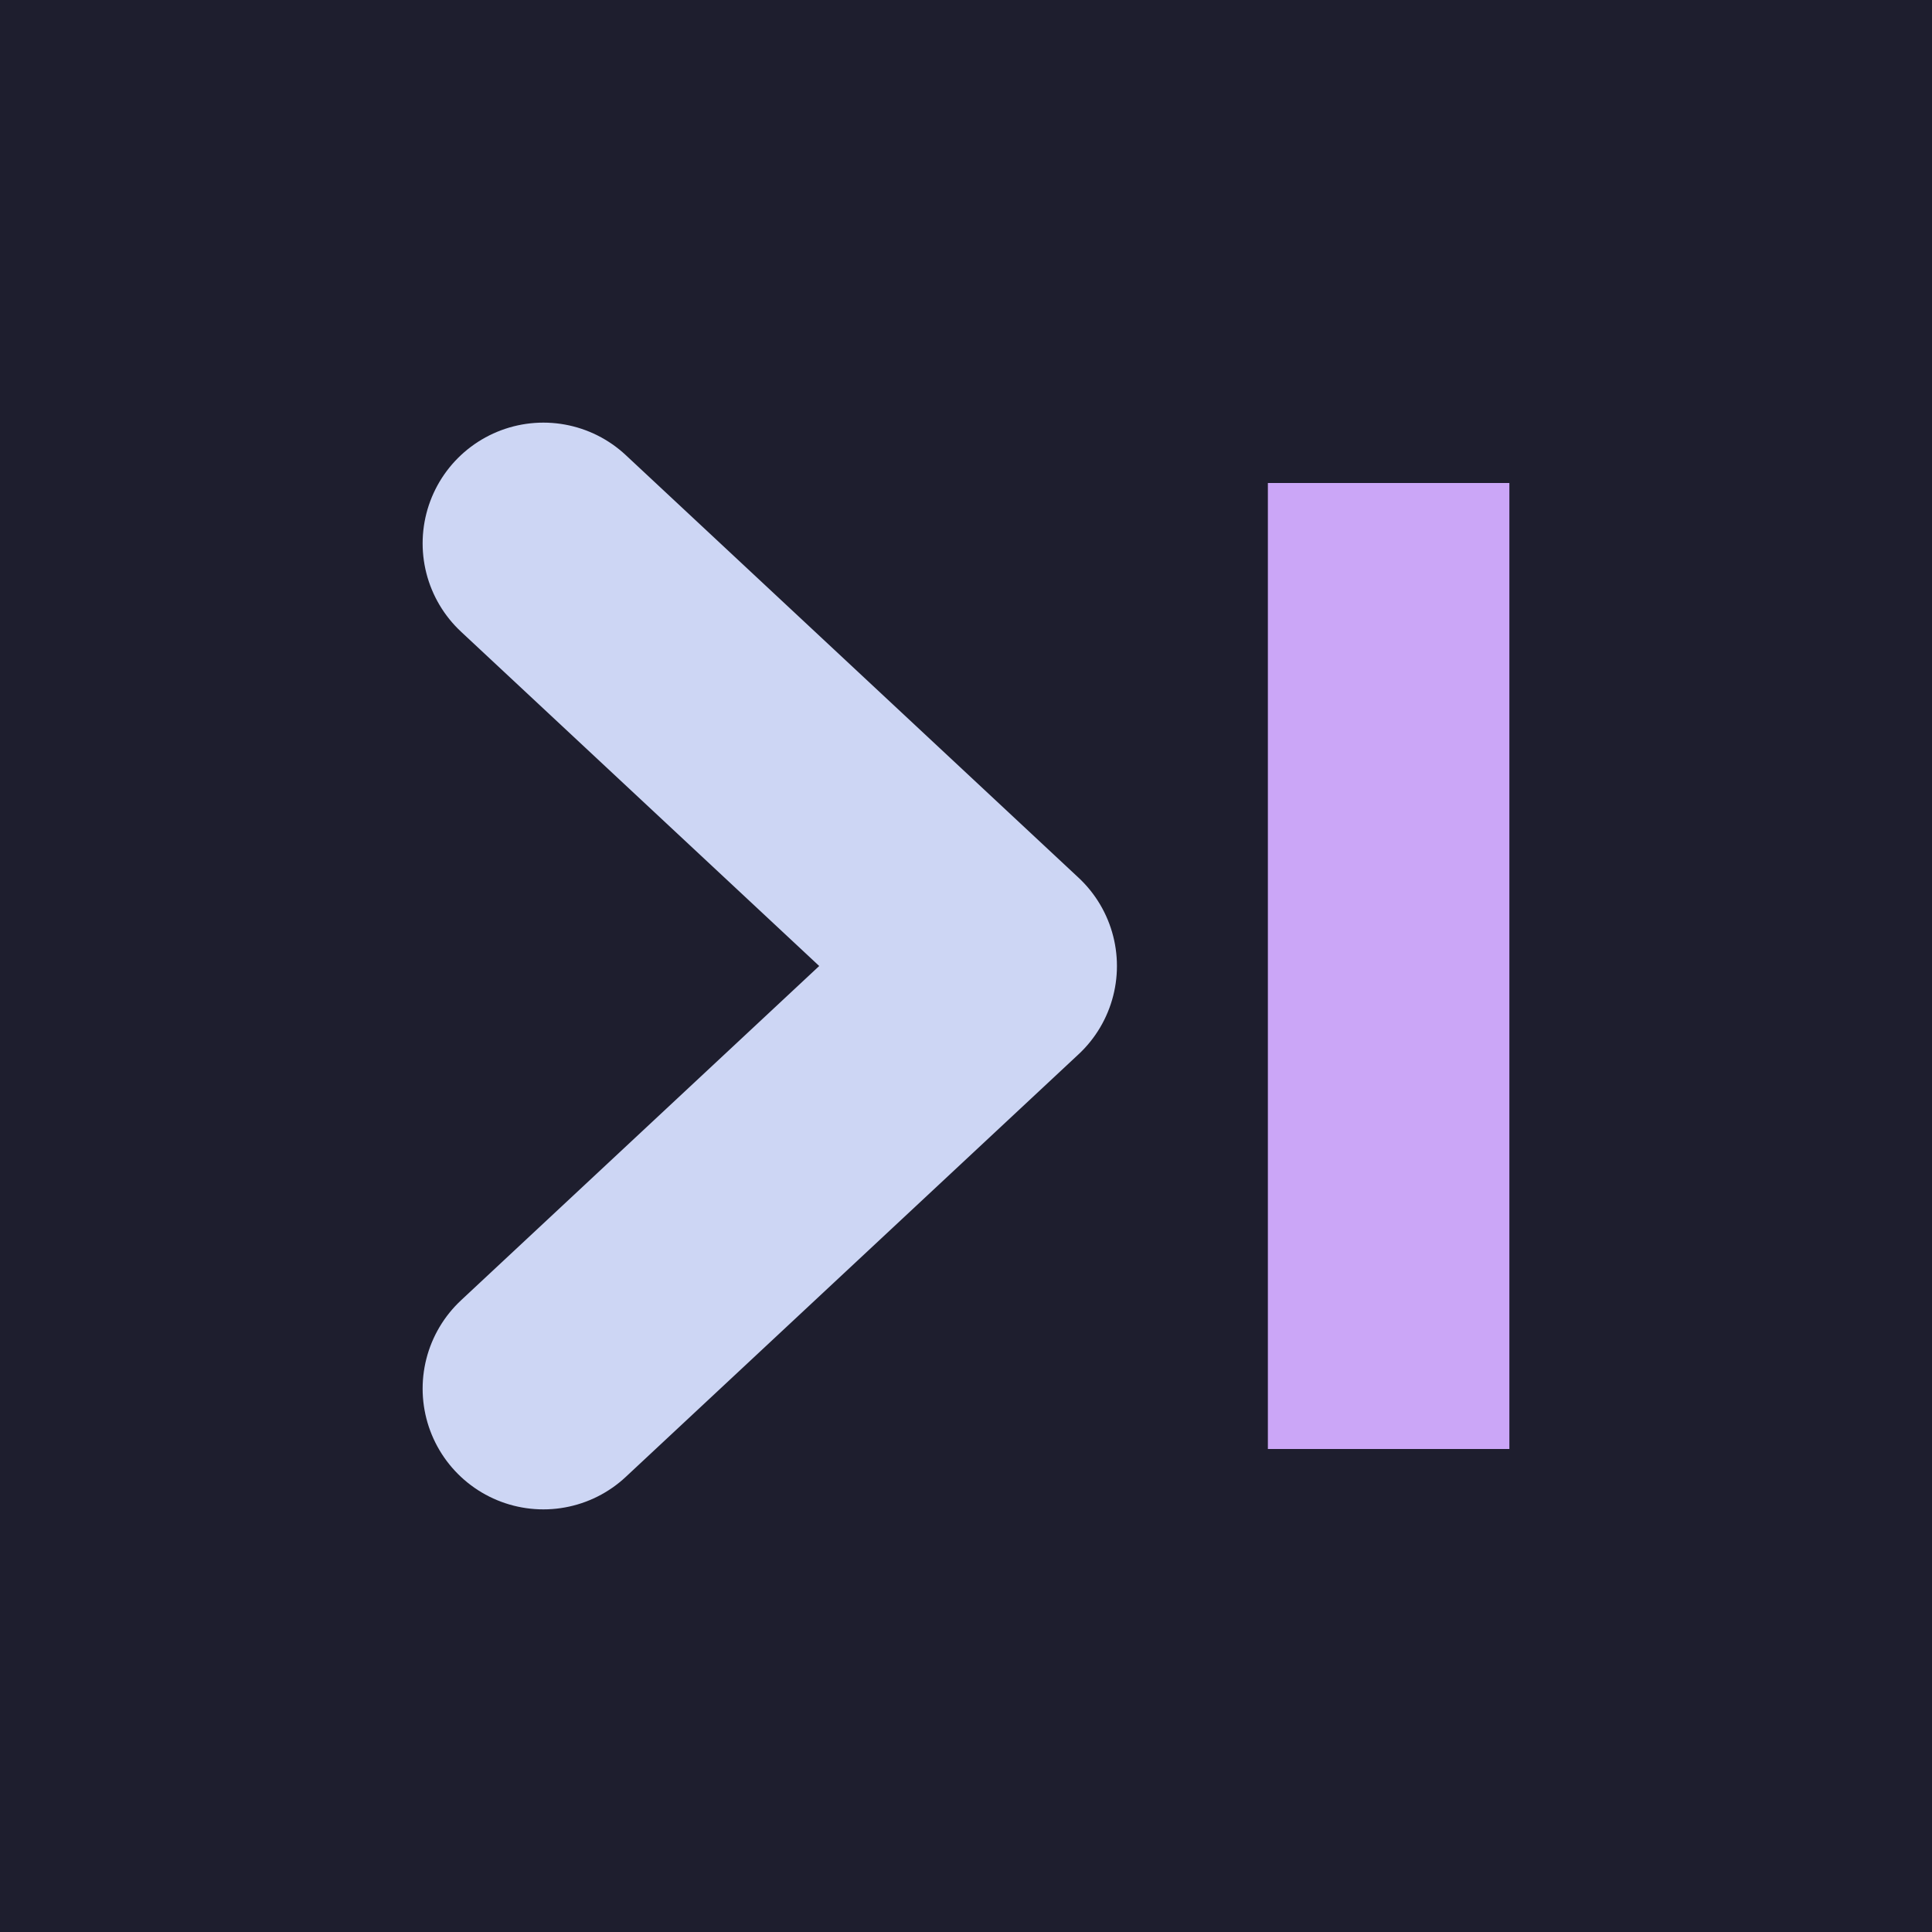
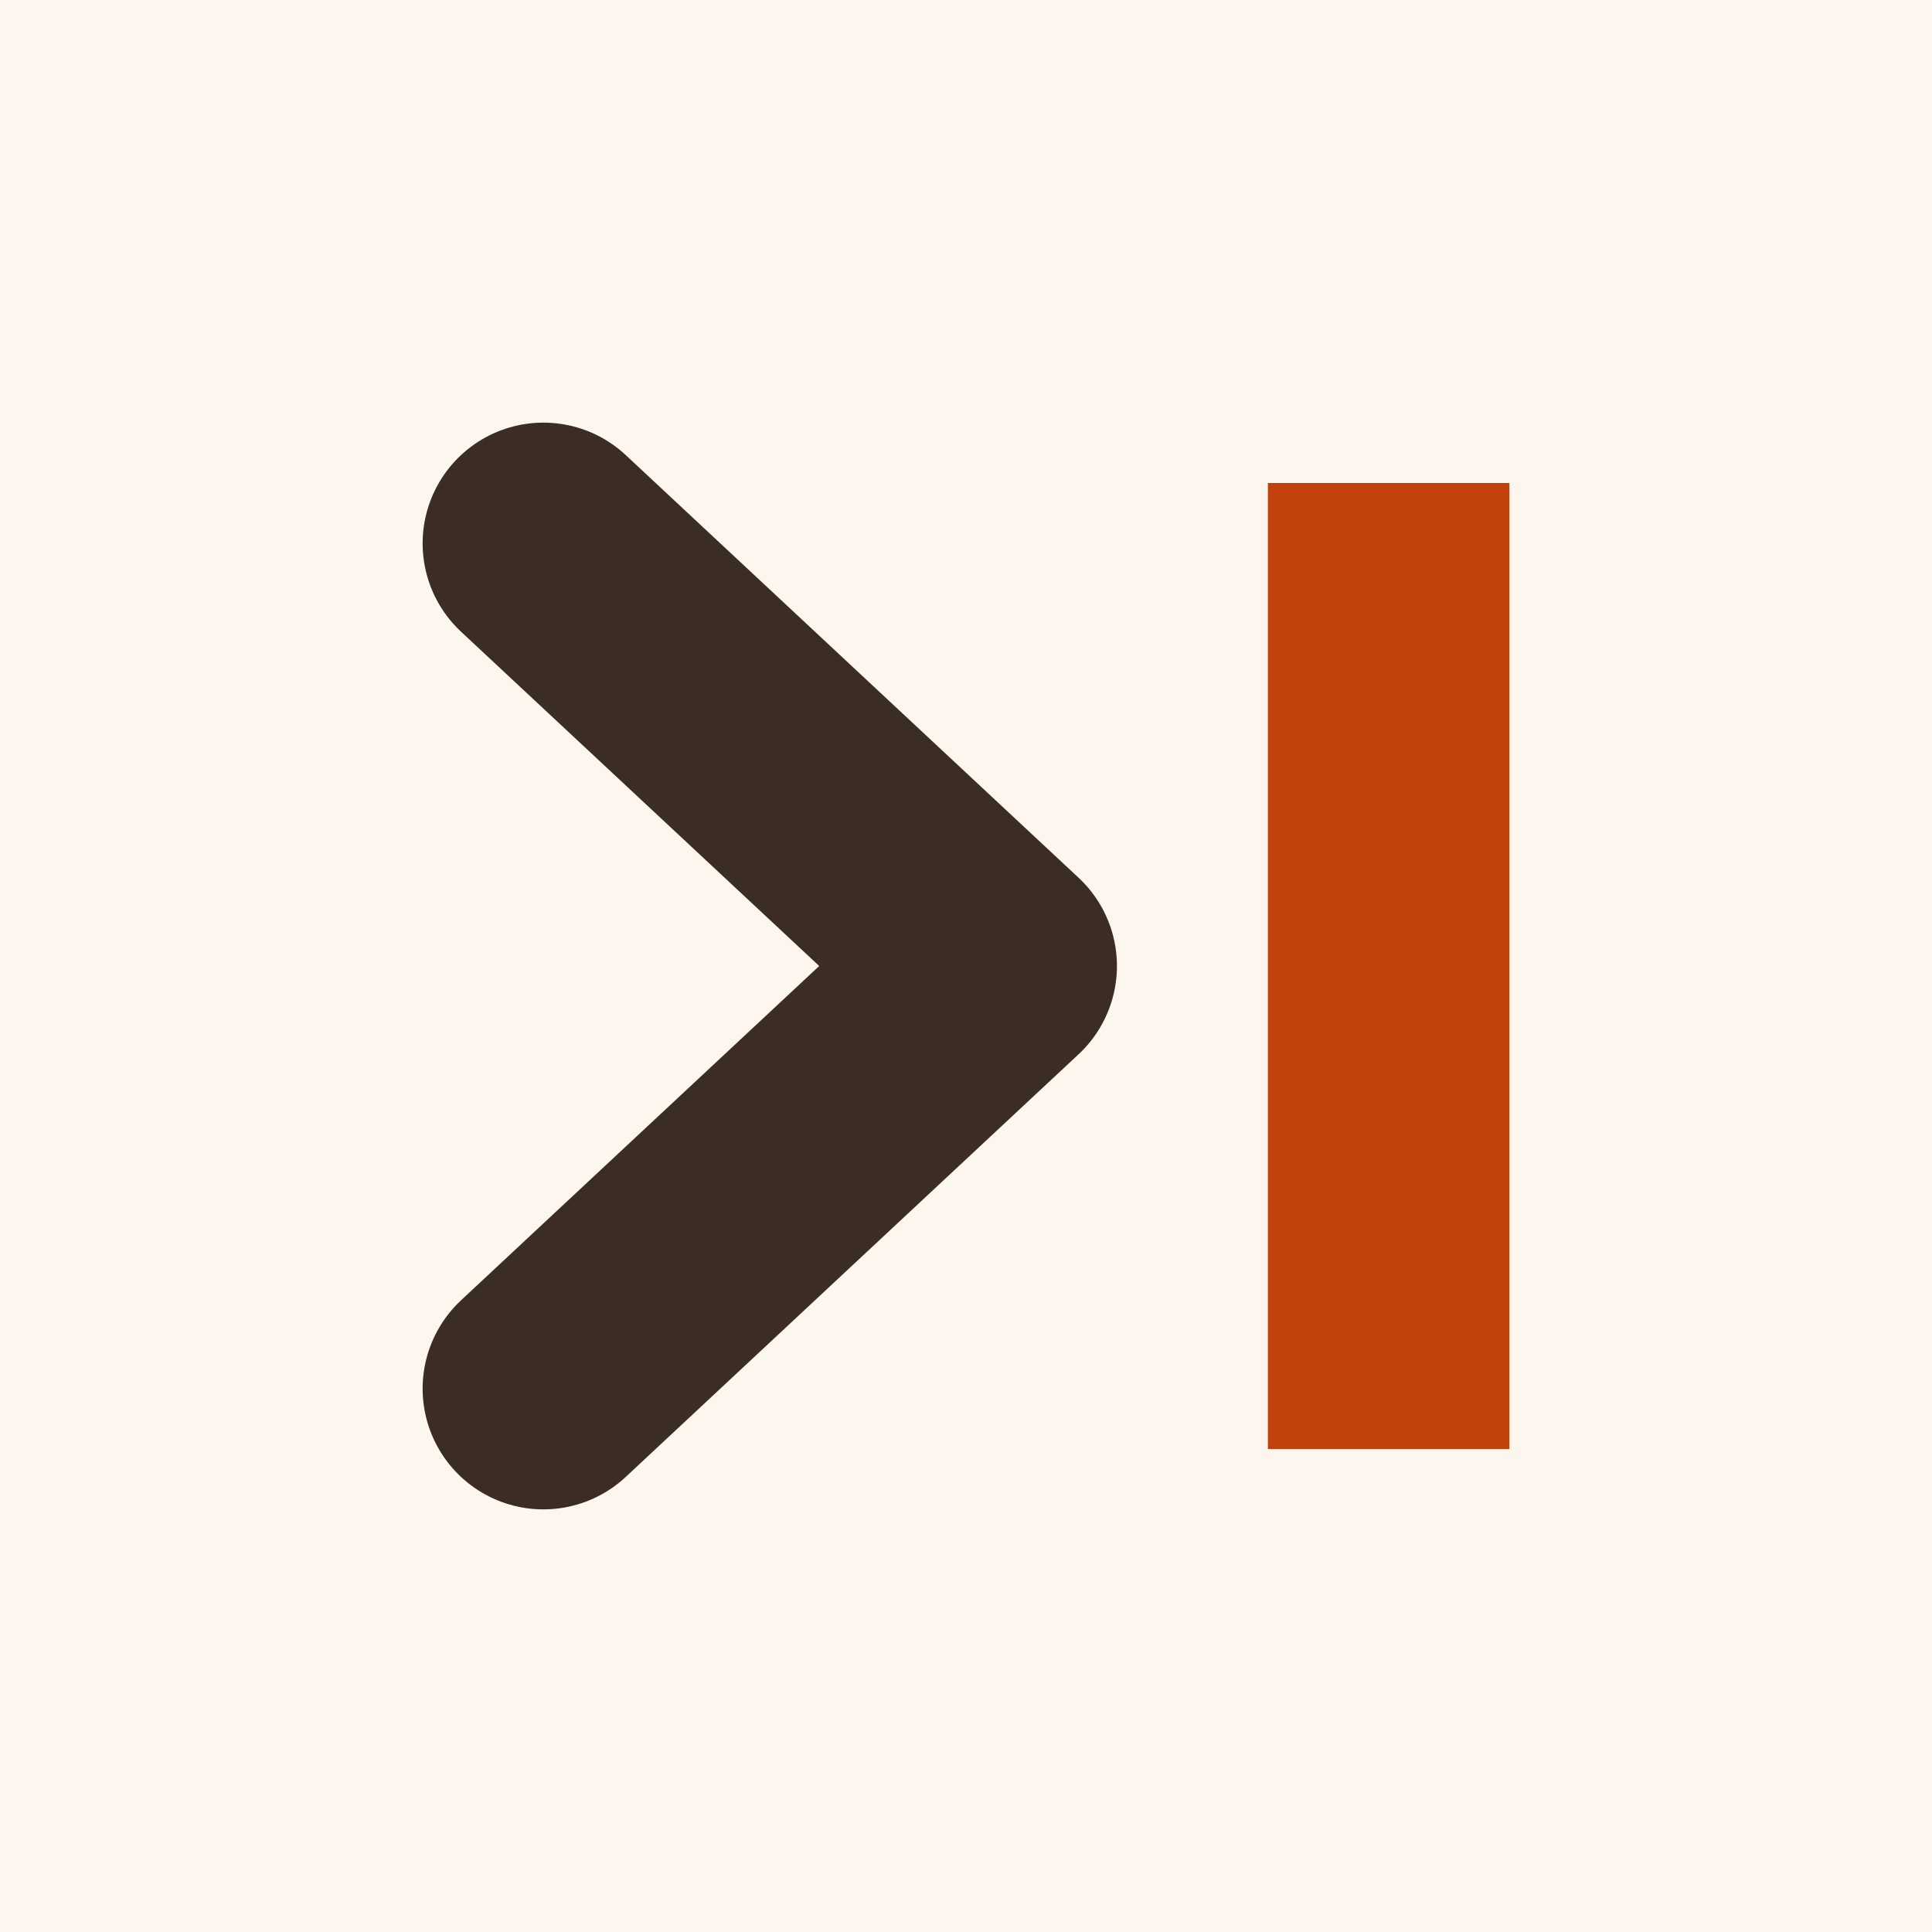
<svg xmlns="http://www.w3.org/2000/svg" viewBox="0 0 32 32">
-   <rect width="32" height="32" fill="#1e1e2e" />
-   <path d="M9 9 16.5 16 9 23" fill="none" stroke="#cdd6f4" stroke-width="4" stroke-linecap="round" stroke-linejoin="round" />
-   <rect x="21" y="8" width="4" height="16" fill="#cba6f7" />
+   <rect width="32" height="32" fill="#fdf6ef" />
+   <path d="M9 9 16.5 16 9 23" fill="none" stroke="#3b2d24" stroke-width="4" stroke-linecap="round" stroke-linejoin="round" />
+   <rect x="21" y="8" width="4" height="16" fill="#c2410c" />
</svg>
